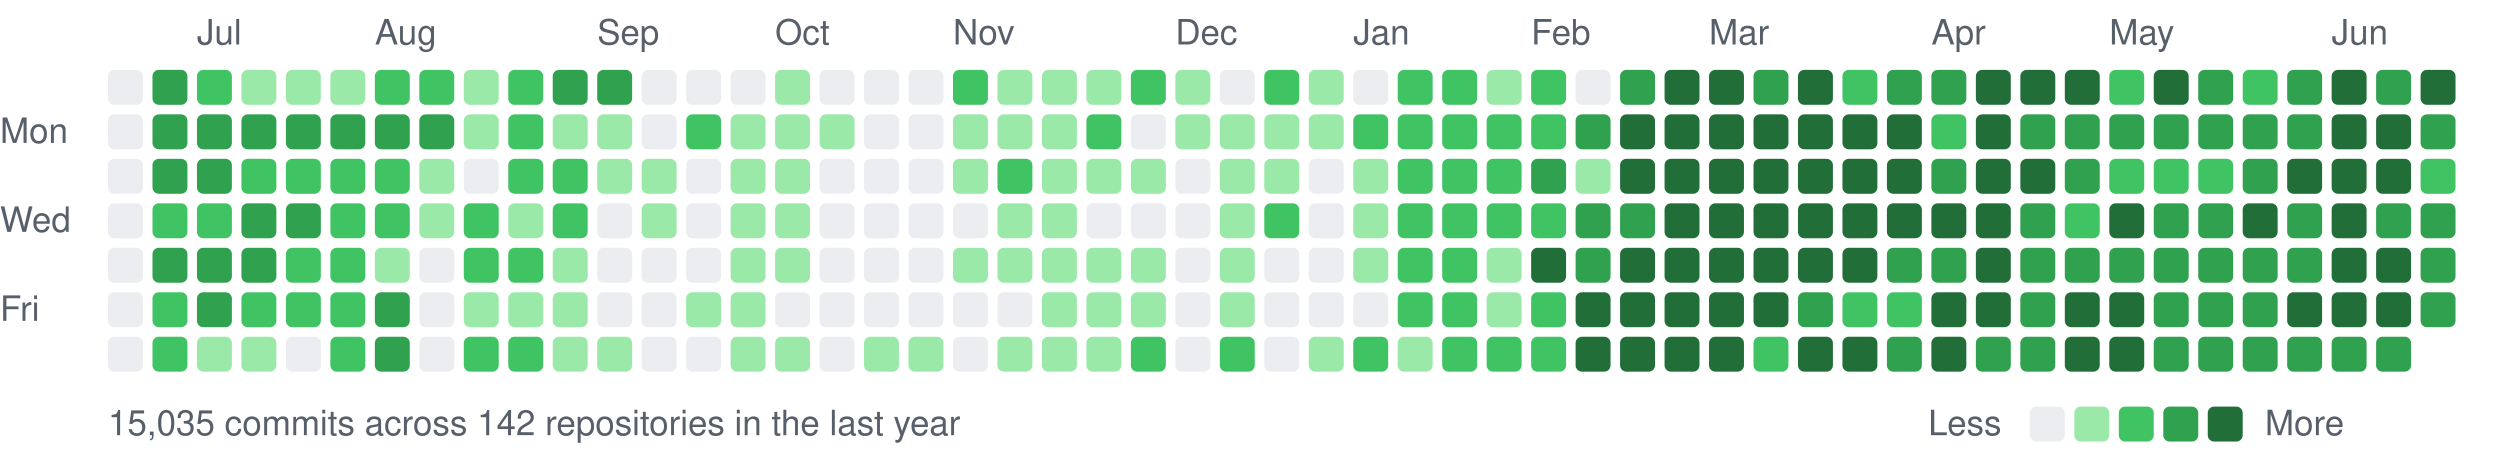
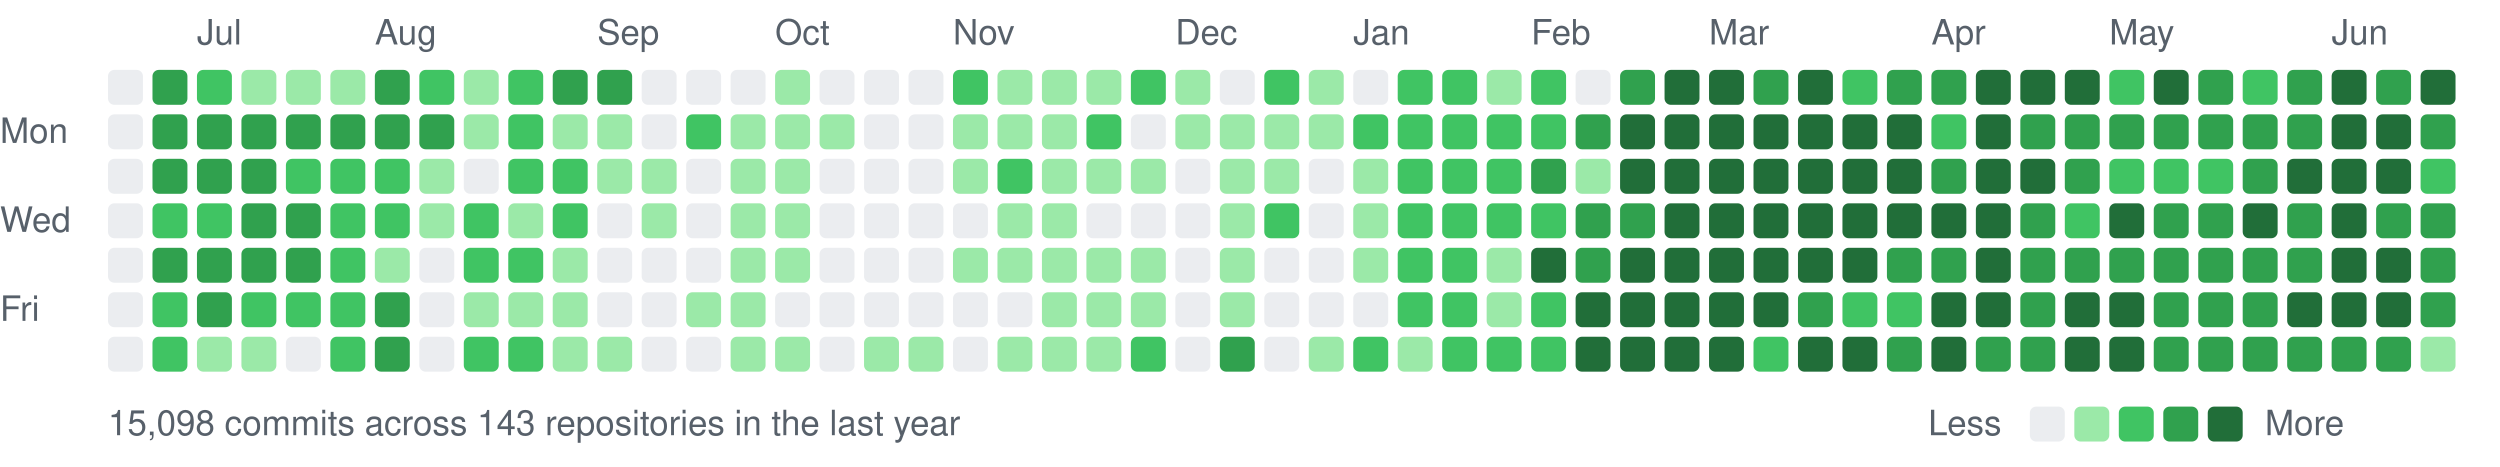
<svg xmlns="http://www.w3.org/2000/svg" width="787" height="147" viewBox="0 0 787 147">
  <style>text{font:11px -apple-system,BlinkMacSystemFont,"Segoe UI",Helvetica,Arial,sans-serif;fill:#57606a}</style>
  <text x="62" y="14">Jul</text>
  <text x="118" y="14">Aug</text>
  <text x="188" y="14">Sep</text>
  <text x="244" y="14">Oct</text>
  <text x="300" y="14">Nov</text>
  <text x="370" y="14">Dec</text>
  <text x="426" y="14">Jan</text>
  <text x="482" y="14">Feb</text>
  <text x="538" y="14">Mar</text>
  <text x="608" y="14">Apr</text>
  <text x="664" y="14">May</text>
  <text x="734" y="14">Jun</text>
  <text x="0" y="45">Mon</text>
  <text x="0" y="73">Wed</text>
  <text x="0" y="101">Fri</text>
  <rect x="34" y="22" width="11" height="11" rx="2" fill="#ebedf0" />
  <rect x="34" y="36" width="11" height="11" rx="2" fill="#ebedf0" />
  <rect x="34" y="50" width="11" height="11" rx="2" fill="#ebedf0" />
  <rect x="34" y="64" width="11" height="11" rx="2" fill="#ebedf0" />
  <rect x="34" y="78" width="11" height="11" rx="2" fill="#ebedf0" />
  <rect x="34" y="92" width="11" height="11" rx="2" fill="#ebedf0" />
  <rect x="34" y="106" width="11" height="11" rx="2" fill="#ebedf0" />
  <rect x="48" y="22" width="11" height="11" rx="2" fill="#30a14e" />
  <rect x="48" y="36" width="11" height="11" rx="2" fill="#30a14e" />
  <rect x="48" y="50" width="11" height="11" rx="2" fill="#30a14e" />
  <rect x="48" y="64" width="11" height="11" rx="2" fill="#40c463" />
  <rect x="48" y="78" width="11" height="11" rx="2" fill="#30a14e" />
  <rect x="48" y="92" width="11" height="11" rx="2" fill="#40c463" />
  <rect x="48" y="106" width="11" height="11" rx="2" fill="#40c463" />
  <rect x="62" y="22" width="11" height="11" rx="2" fill="#40c463" />
  <rect x="62" y="36" width="11" height="11" rx="2" fill="#30a14e" />
  <rect x="62" y="50" width="11" height="11" rx="2" fill="#30a14e" />
  <rect x="62" y="64" width="11" height="11" rx="2" fill="#40c463" />
  <rect x="62" y="78" width="11" height="11" rx="2" fill="#30a14e" />
  <rect x="62" y="92" width="11" height="11" rx="2" fill="#30a14e" />
  <rect x="62" y="106" width="11" height="11" rx="2" fill="#9be9a8" />
  <rect x="76" y="22" width="11" height="11" rx="2" fill="#9be9a8" />
  <rect x="76" y="36" width="11" height="11" rx="2" fill="#30a14e" />
-   <rect x="76" y="50" width="11" height="11" rx="2" fill="#40c463" />
+   <rect x="76" y="50" width="11" height="11" rx="2" fill="#30a14e" />
  <rect x="76" y="64" width="11" height="11" rx="2" fill="#30a14e" />
  <rect x="76" y="78" width="11" height="11" rx="2" fill="#30a14e" />
  <rect x="76" y="92" width="11" height="11" rx="2" fill="#40c463" />
  <rect x="76" y="106" width="11" height="11" rx="2" fill="#9be9a8" />
  <rect x="90" y="22" width="11" height="11" rx="2" fill="#9be9a8" />
  <rect x="90" y="36" width="11" height="11" rx="2" fill="#30a14e" />
  <rect x="90" y="50" width="11" height="11" rx="2" fill="#40c463" />
  <rect x="90" y="64" width="11" height="11" rx="2" fill="#30a14e" />
-   <rect x="90" y="78" width="11" height="11" rx="2" fill="#40c463" />
+   <rect x="90" y="78" width="11" height="11" rx="2" fill="#30a14e" />
  <rect x="90" y="92" width="11" height="11" rx="2" fill="#40c463" />
  <rect x="90" y="106" width="11" height="11" rx="2" fill="#ebedf0" />
  <rect x="104" y="22" width="11" height="11" rx="2" fill="#9be9a8" />
  <rect x="104" y="36" width="11" height="11" rx="2" fill="#30a14e" />
  <rect x="104" y="50" width="11" height="11" rx="2" fill="#40c463" />
  <rect x="104" y="64" width="11" height="11" rx="2" fill="#40c463" />
  <rect x="104" y="78" width="11" height="11" rx="2" fill="#40c463" />
  <rect x="104" y="92" width="11" height="11" rx="2" fill="#40c463" />
  <rect x="104" y="106" width="11" height="11" rx="2" fill="#40c463" />
-   <rect x="118" y="22" width="11" height="11" rx="2" fill="#40c463" />
+   <rect x="118" y="22" width="11" height="11" rx="2" fill="#30a14e" />
  <rect x="118" y="36" width="11" height="11" rx="2" fill="#30a14e" />
  <rect x="118" y="50" width="11" height="11" rx="2" fill="#40c463" />
  <rect x="118" y="64" width="11" height="11" rx="2" fill="#40c463" />
  <rect x="118" y="78" width="11" height="11" rx="2" fill="#9be9a8" />
  <rect x="118" y="92" width="11" height="11" rx="2" fill="#30a14e" />
  <rect x="118" y="106" width="11" height="11" rx="2" fill="#30a14e" />
  <rect x="132" y="22" width="11" height="11" rx="2" fill="#40c463" />
  <rect x="132" y="36" width="11" height="11" rx="2" fill="#30a14e" />
  <rect x="132" y="50" width="11" height="11" rx="2" fill="#9be9a8" />
  <rect x="132" y="64" width="11" height="11" rx="2" fill="#9be9a8" />
  <rect x="132" y="78" width="11" height="11" rx="2" fill="#ebedf0" />
  <rect x="132" y="92" width="11" height="11" rx="2" fill="#ebedf0" />
  <rect x="132" y="106" width="11" height="11" rx="2" fill="#ebedf0" />
  <rect x="146" y="22" width="11" height="11" rx="2" fill="#9be9a8" />
  <rect x="146" y="36" width="11" height="11" rx="2" fill="#9be9a8" />
  <rect x="146" y="50" width="11" height="11" rx="2" fill="#ebedf0" />
  <rect x="146" y="64" width="11" height="11" rx="2" fill="#40c463" />
  <rect x="146" y="78" width="11" height="11" rx="2" fill="#40c463" />
  <rect x="146" y="92" width="11" height="11" rx="2" fill="#9be9a8" />
  <rect x="146" y="106" width="11" height="11" rx="2" fill="#40c463" />
  <rect x="160" y="22" width="11" height="11" rx="2" fill="#40c463" />
  <rect x="160" y="36" width="11" height="11" rx="2" fill="#40c463" />
  <rect x="160" y="50" width="11" height="11" rx="2" fill="#40c463" />
  <rect x="160" y="64" width="11" height="11" rx="2" fill="#9be9a8" />
  <rect x="160" y="78" width="11" height="11" rx="2" fill="#40c463" />
  <rect x="160" y="92" width="11" height="11" rx="2" fill="#9be9a8" />
  <rect x="160" y="106" width="11" height="11" rx="2" fill="#40c463" />
  <rect x="174" y="22" width="11" height="11" rx="2" fill="#30a14e" />
  <rect x="174" y="36" width="11" height="11" rx="2" fill="#9be9a8" />
  <rect x="174" y="50" width="11" height="11" rx="2" fill="#40c463" />
  <rect x="174" y="64" width="11" height="11" rx="2" fill="#40c463" />
  <rect x="174" y="78" width="11" height="11" rx="2" fill="#9be9a8" />
  <rect x="174" y="92" width="11" height="11" rx="2" fill="#9be9a8" />
  <rect x="174" y="106" width="11" height="11" rx="2" fill="#9be9a8" />
  <rect x="188" y="22" width="11" height="11" rx="2" fill="#30a14e" />
  <rect x="188" y="36" width="11" height="11" rx="2" fill="#9be9a8" />
  <rect x="188" y="50" width="11" height="11" rx="2" fill="#9be9a8" />
  <rect x="188" y="64" width="11" height="11" rx="2" fill="#ebedf0" />
  <rect x="188" y="78" width="11" height="11" rx="2" fill="#ebedf0" />
  <rect x="188" y="92" width="11" height="11" rx="2" fill="#ebedf0" />
  <rect x="188" y="106" width="11" height="11" rx="2" fill="#9be9a8" />
  <rect x="202" y="22" width="11" height="11" rx="2" fill="#ebedf0" />
  <rect x="202" y="36" width="11" height="11" rx="2" fill="#ebedf0" />
  <rect x="202" y="50" width="11" height="11" rx="2" fill="#9be9a8" />
  <rect x="202" y="64" width="11" height="11" rx="2" fill="#9be9a8" />
  <rect x="202" y="78" width="11" height="11" rx="2" fill="#ebedf0" />
  <rect x="202" y="92" width="11" height="11" rx="2" fill="#ebedf0" />
  <rect x="202" y="106" width="11" height="11" rx="2" fill="#ebedf0" />
  <rect x="216" y="22" width="11" height="11" rx="2" fill="#ebedf0" />
  <rect x="216" y="36" width="11" height="11" rx="2" fill="#40c463" />
  <rect x="216" y="50" width="11" height="11" rx="2" fill="#ebedf0" />
  <rect x="216" y="64" width="11" height="11" rx="2" fill="#ebedf0" />
  <rect x="216" y="78" width="11" height="11" rx="2" fill="#ebedf0" />
  <rect x="216" y="92" width="11" height="11" rx="2" fill="#9be9a8" />
  <rect x="216" y="106" width="11" height="11" rx="2" fill="#ebedf0" />
  <rect x="230" y="22" width="11" height="11" rx="2" fill="#ebedf0" />
  <rect x="230" y="36" width="11" height="11" rx="2" fill="#9be9a8" />
  <rect x="230" y="50" width="11" height="11" rx="2" fill="#9be9a8" />
  <rect x="230" y="64" width="11" height="11" rx="2" fill="#9be9a8" />
  <rect x="230" y="78" width="11" height="11" rx="2" fill="#9be9a8" />
  <rect x="230" y="92" width="11" height="11" rx="2" fill="#9be9a8" />
  <rect x="230" y="106" width="11" height="11" rx="2" fill="#9be9a8" />
  <rect x="244" y="22" width="11" height="11" rx="2" fill="#9be9a8" />
  <rect x="244" y="36" width="11" height="11" rx="2" fill="#9be9a8" />
  <rect x="244" y="50" width="11" height="11" rx="2" fill="#9be9a8" />
  <rect x="244" y="64" width="11" height="11" rx="2" fill="#9be9a8" />
  <rect x="244" y="78" width="11" height="11" rx="2" fill="#9be9a8" />
  <rect x="244" y="92" width="11" height="11" rx="2" fill="#ebedf0" />
  <rect x="244" y="106" width="11" height="11" rx="2" fill="#9be9a8" />
  <rect x="258" y="22" width="11" height="11" rx="2" fill="#ebedf0" />
  <rect x="258" y="36" width="11" height="11" rx="2" fill="#9be9a8" />
  <rect x="258" y="50" width="11" height="11" rx="2" fill="#ebedf0" />
  <rect x="258" y="64" width="11" height="11" rx="2" fill="#ebedf0" />
  <rect x="258" y="78" width="11" height="11" rx="2" fill="#ebedf0" />
  <rect x="258" y="92" width="11" height="11" rx="2" fill="#ebedf0" />
  <rect x="258" y="106" width="11" height="11" rx="2" fill="#ebedf0" />
  <rect x="272" y="22" width="11" height="11" rx="2" fill="#ebedf0" />
  <rect x="272" y="36" width="11" height="11" rx="2" fill="#ebedf0" />
  <rect x="272" y="50" width="11" height="11" rx="2" fill="#ebedf0" />
  <rect x="272" y="64" width="11" height="11" rx="2" fill="#ebedf0" />
  <rect x="272" y="78" width="11" height="11" rx="2" fill="#ebedf0" />
  <rect x="272" y="92" width="11" height="11" rx="2" fill="#ebedf0" />
  <rect x="272" y="106" width="11" height="11" rx="2" fill="#9be9a8" />
  <rect x="286" y="22" width="11" height="11" rx="2" fill="#ebedf0" />
  <rect x="286" y="36" width="11" height="11" rx="2" fill="#ebedf0" />
  <rect x="286" y="50" width="11" height="11" rx="2" fill="#ebedf0" />
  <rect x="286" y="64" width="11" height="11" rx="2" fill="#ebedf0" />
  <rect x="286" y="78" width="11" height="11" rx="2" fill="#ebedf0" />
  <rect x="286" y="92" width="11" height="11" rx="2" fill="#ebedf0" />
  <rect x="286" y="106" width="11" height="11" rx="2" fill="#9be9a8" />
  <rect x="300" y="22" width="11" height="11" rx="2" fill="#40c463" />
  <rect x="300" y="36" width="11" height="11" rx="2" fill="#9be9a8" />
  <rect x="300" y="50" width="11" height="11" rx="2" fill="#9be9a8" />
  <rect x="300" y="64" width="11" height="11" rx="2" fill="#ebedf0" />
  <rect x="300" y="78" width="11" height="11" rx="2" fill="#9be9a8" />
  <rect x="300" y="92" width="11" height="11" rx="2" fill="#ebedf0" />
  <rect x="300" y="106" width="11" height="11" rx="2" fill="#ebedf0" />
  <rect x="314" y="22" width="11" height="11" rx="2" fill="#9be9a8" />
  <rect x="314" y="36" width="11" height="11" rx="2" fill="#9be9a8" />
  <rect x="314" y="50" width="11" height="11" rx="2" fill="#40c463" />
  <rect x="314" y="64" width="11" height="11" rx="2" fill="#9be9a8" />
  <rect x="314" y="78" width="11" height="11" rx="2" fill="#9be9a8" />
  <rect x="314" y="92" width="11" height="11" rx="2" fill="#ebedf0" />
  <rect x="314" y="106" width="11" height="11" rx="2" fill="#9be9a8" />
  <rect x="328" y="22" width="11" height="11" rx="2" fill="#9be9a8" />
  <rect x="328" y="36" width="11" height="11" rx="2" fill="#9be9a8" />
  <rect x="328" y="50" width="11" height="11" rx="2" fill="#9be9a8" />
  <rect x="328" y="64" width="11" height="11" rx="2" fill="#9be9a8" />
  <rect x="328" y="78" width="11" height="11" rx="2" fill="#9be9a8" />
  <rect x="328" y="92" width="11" height="11" rx="2" fill="#9be9a8" />
  <rect x="328" y="106" width="11" height="11" rx="2" fill="#9be9a8" />
  <rect x="342" y="22" width="11" height="11" rx="2" fill="#9be9a8" />
  <rect x="342" y="36" width="11" height="11" rx="2" fill="#40c463" />
  <rect x="342" y="50" width="11" height="11" rx="2" fill="#9be9a8" />
  <rect x="342" y="64" width="11" height="11" rx="2" fill="#ebedf0" />
  <rect x="342" y="78" width="11" height="11" rx="2" fill="#9be9a8" />
  <rect x="342" y="92" width="11" height="11" rx="2" fill="#9be9a8" />
  <rect x="342" y="106" width="11" height="11" rx="2" fill="#9be9a8" />
  <rect x="356" y="22" width="11" height="11" rx="2" fill="#40c463" />
  <rect x="356" y="36" width="11" height="11" rx="2" fill="#ebedf0" />
  <rect x="356" y="50" width="11" height="11" rx="2" fill="#9be9a8" />
  <rect x="356" y="64" width="11" height="11" rx="2" fill="#ebedf0" />
  <rect x="356" y="78" width="11" height="11" rx="2" fill="#9be9a8" />
  <rect x="356" y="92" width="11" height="11" rx="2" fill="#9be9a8" />
  <rect x="356" y="106" width="11" height="11" rx="2" fill="#40c463" />
  <rect x="370" y="22" width="11" height="11" rx="2" fill="#9be9a8" />
  <rect x="370" y="36" width="11" height="11" rx="2" fill="#9be9a8" />
  <rect x="370" y="50" width="11" height="11" rx="2" fill="#ebedf0" />
  <rect x="370" y="64" width="11" height="11" rx="2" fill="#ebedf0" />
  <rect x="370" y="78" width="11" height="11" rx="2" fill="#ebedf0" />
  <rect x="370" y="92" width="11" height="11" rx="2" fill="#ebedf0" />
  <rect x="370" y="106" width="11" height="11" rx="2" fill="#ebedf0" />
  <rect x="384" y="22" width="11" height="11" rx="2" fill="#ebedf0" />
  <rect x="384" y="36" width="11" height="11" rx="2" fill="#9be9a8" />
  <rect x="384" y="50" width="11" height="11" rx="2" fill="#9be9a8" />
  <rect x="384" y="64" width="11" height="11" rx="2" fill="#9be9a8" />
  <rect x="384" y="78" width="11" height="11" rx="2" fill="#9be9a8" />
  <rect x="384" y="92" width="11" height="11" rx="2" fill="#9be9a8" />
-   <rect x="384" y="106" width="11" height="11" rx="2" fill="#40c463" />
+   <rect x="384" y="106" width="11" height="11" rx="2" fill="#30a14e" />
  <rect x="398" y="22" width="11" height="11" rx="2" fill="#40c463" />
  <rect x="398" y="36" width="11" height="11" rx="2" fill="#9be9a8" />
  <rect x="398" y="50" width="11" height="11" rx="2" fill="#9be9a8" />
  <rect x="398" y="64" width="11" height="11" rx="2" fill="#40c463" />
  <rect x="398" y="78" width="11" height="11" rx="2" fill="#ebedf0" />
  <rect x="398" y="92" width="11" height="11" rx="2" fill="#ebedf0" />
  <rect x="398" y="106" width="11" height="11" rx="2" fill="#ebedf0" />
  <rect x="412" y="22" width="11" height="11" rx="2" fill="#9be9a8" />
  <rect x="412" y="36" width="11" height="11" rx="2" fill="#9be9a8" />
  <rect x="412" y="50" width="11" height="11" rx="2" fill="#ebedf0" />
  <rect x="412" y="64" width="11" height="11" rx="2" fill="#ebedf0" />
  <rect x="412" y="78" width="11" height="11" rx="2" fill="#ebedf0" />
  <rect x="412" y="92" width="11" height="11" rx="2" fill="#ebedf0" />
  <rect x="412" y="106" width="11" height="11" rx="2" fill="#9be9a8" />
  <rect x="426" y="22" width="11" height="11" rx="2" fill="#ebedf0" />
  <rect x="426" y="36" width="11" height="11" rx="2" fill="#40c463" />
  <rect x="426" y="50" width="11" height="11" rx="2" fill="#9be9a8" />
  <rect x="426" y="64" width="11" height="11" rx="2" fill="#9be9a8" />
  <rect x="426" y="78" width="11" height="11" rx="2" fill="#9be9a8" />
  <rect x="426" y="92" width="11" height="11" rx="2" fill="#ebedf0" />
  <rect x="426" y="106" width="11" height="11" rx="2" fill="#40c463" />
  <rect x="440" y="22" width="11" height="11" rx="2" fill="#40c463" />
  <rect x="440" y="36" width="11" height="11" rx="2" fill="#40c463" />
  <rect x="440" y="50" width="11" height="11" rx="2" fill="#40c463" />
  <rect x="440" y="64" width="11" height="11" rx="2" fill="#40c463" />
  <rect x="440" y="78" width="11" height="11" rx="2" fill="#40c463" />
  <rect x="440" y="92" width="11" height="11" rx="2" fill="#40c463" />
  <rect x="440" y="106" width="11" height="11" rx="2" fill="#9be9a8" />
  <rect x="454" y="22" width="11" height="11" rx="2" fill="#40c463" />
  <rect x="454" y="36" width="11" height="11" rx="2" fill="#40c463" />
  <rect x="454" y="50" width="11" height="11" rx="2" fill="#40c463" />
  <rect x="454" y="64" width="11" height="11" rx="2" fill="#40c463" />
  <rect x="454" y="78" width="11" height="11" rx="2" fill="#40c463" />
  <rect x="454" y="92" width="11" height="11" rx="2" fill="#40c463" />
  <rect x="454" y="106" width="11" height="11" rx="2" fill="#40c463" />
  <rect x="468" y="22" width="11" height="11" rx="2" fill="#9be9a8" />
  <rect x="468" y="36" width="11" height="11" rx="2" fill="#40c463" />
  <rect x="468" y="50" width="11" height="11" rx="2" fill="#40c463" />
  <rect x="468" y="64" width="11" height="11" rx="2" fill="#40c463" />
  <rect x="468" y="78" width="11" height="11" rx="2" fill="#9be9a8" />
  <rect x="468" y="92" width="11" height="11" rx="2" fill="#9be9a8" />
  <rect x="468" y="106" width="11" height="11" rx="2" fill="#40c463" />
  <rect x="482" y="22" width="11" height="11" rx="2" fill="#40c463" />
  <rect x="482" y="36" width="11" height="11" rx="2" fill="#40c463" />
  <rect x="482" y="50" width="11" height="11" rx="2" fill="#30a14e" />
  <rect x="482" y="64" width="11" height="11" rx="2" fill="#40c463" />
  <rect x="482" y="78" width="11" height="11" rx="2" fill="#216e39" />
  <rect x="482" y="92" width="11" height="11" rx="2" fill="#40c463" />
  <rect x="482" y="106" width="11" height="11" rx="2" fill="#40c463" />
  <rect x="496" y="22" width="11" height="11" rx="2" fill="#ebedf0" />
  <rect x="496" y="36" width="11" height="11" rx="2" fill="#30a14e" />
  <rect x="496" y="50" width="11" height="11" rx="2" fill="#9be9a8" />
  <rect x="496" y="64" width="11" height="11" rx="2" fill="#30a14e" />
  <rect x="496" y="78" width="11" height="11" rx="2" fill="#30a14e" />
  <rect x="496" y="92" width="11" height="11" rx="2" fill="#216e39" />
  <rect x="496" y="106" width="11" height="11" rx="2" fill="#216e39" />
  <rect x="510" y="22" width="11" height="11" rx="2" fill="#30a14e" />
  <rect x="510" y="36" width="11" height="11" rx="2" fill="#216e39" />
  <rect x="510" y="50" width="11" height="11" rx="2" fill="#216e39" />
  <rect x="510" y="64" width="11" height="11" rx="2" fill="#30a14e" />
  <rect x="510" y="78" width="11" height="11" rx="2" fill="#216e39" />
  <rect x="510" y="92" width="11" height="11" rx="2" fill="#216e39" />
  <rect x="510" y="106" width="11" height="11" rx="2" fill="#216e39" />
  <rect x="524" y="22" width="11" height="11" rx="2" fill="#216e39" />
  <rect x="524" y="36" width="11" height="11" rx="2" fill="#216e39" />
  <rect x="524" y="50" width="11" height="11" rx="2" fill="#216e39" />
  <rect x="524" y="64" width="11" height="11" rx="2" fill="#216e39" />
  <rect x="524" y="78" width="11" height="11" rx="2" fill="#216e39" />
  <rect x="524" y="92" width="11" height="11" rx="2" fill="#216e39" />
  <rect x="524" y="106" width="11" height="11" rx="2" fill="#216e39" />
  <rect x="538" y="22" width="11" height="11" rx="2" fill="#216e39" />
  <rect x="538" y="36" width="11" height="11" rx="2" fill="#216e39" />
  <rect x="538" y="50" width="11" height="11" rx="2" fill="#216e39" />
  <rect x="538" y="64" width="11" height="11" rx="2" fill="#216e39" />
  <rect x="538" y="78" width="11" height="11" rx="2" fill="#216e39" />
  <rect x="538" y="92" width="11" height="11" rx="2" fill="#216e39" />
  <rect x="538" y="106" width="11" height="11" rx="2" fill="#216e39" />
  <rect x="552" y="22" width="11" height="11" rx="2" fill="#30a14e" />
  <rect x="552" y="36" width="11" height="11" rx="2" fill="#216e39" />
  <rect x="552" y="50" width="11" height="11" rx="2" fill="#216e39" />
  <rect x="552" y="64" width="11" height="11" rx="2" fill="#216e39" />
  <rect x="552" y="78" width="11" height="11" rx="2" fill="#216e39" />
  <rect x="552" y="92" width="11" height="11" rx="2" fill="#216e39" />
  <rect x="552" y="106" width="11" height="11" rx="2" fill="#40c463" />
  <rect x="566" y="22" width="11" height="11" rx="2" fill="#216e39" />
  <rect x="566" y="36" width="11" height="11" rx="2" fill="#216e39" />
  <rect x="566" y="50" width="11" height="11" rx="2" fill="#216e39" />
  <rect x="566" y="64" width="11" height="11" rx="2" fill="#216e39" />
  <rect x="566" y="78" width="11" height="11" rx="2" fill="#216e39" />
  <rect x="566" y="92" width="11" height="11" rx="2" fill="#30a14e" />
  <rect x="566" y="106" width="11" height="11" rx="2" fill="#216e39" />
  <rect x="580" y="22" width="11" height="11" rx="2" fill="#40c463" />
  <rect x="580" y="36" width="11" height="11" rx="2" fill="#216e39" />
  <rect x="580" y="50" width="11" height="11" rx="2" fill="#216e39" />
  <rect x="580" y="64" width="11" height="11" rx="2" fill="#216e39" />
  <rect x="580" y="78" width="11" height="11" rx="2" fill="#216e39" />
  <rect x="580" y="92" width="11" height="11" rx="2" fill="#40c463" />
  <rect x="580" y="106" width="11" height="11" rx="2" fill="#216e39" />
  <rect x="594" y="22" width="11" height="11" rx="2" fill="#30a14e" />
  <rect x="594" y="36" width="11" height="11" rx="2" fill="#216e39" />
  <rect x="594" y="50" width="11" height="11" rx="2" fill="#216e39" />
  <rect x="594" y="64" width="11" height="11" rx="2" fill="#216e39" />
  <rect x="594" y="78" width="11" height="11" rx="2" fill="#30a14e" />
  <rect x="594" y="92" width="11" height="11" rx="2" fill="#40c463" />
  <rect x="594" y="106" width="11" height="11" rx="2" fill="#30a14e" />
  <rect x="608" y="22" width="11" height="11" rx="2" fill="#30a14e" />
  <rect x="608" y="36" width="11" height="11" rx="2" fill="#40c463" />
  <rect x="608" y="50" width="11" height="11" rx="2" fill="#30a14e" />
  <rect x="608" y="64" width="11" height="11" rx="2" fill="#216e39" />
  <rect x="608" y="78" width="11" height="11" rx="2" fill="#30a14e" />
  <rect x="608" y="92" width="11" height="11" rx="2" fill="#216e39" />
  <rect x="608" y="106" width="11" height="11" rx="2" fill="#216e39" />
  <rect x="622" y="22" width="11" height="11" rx="2" fill="#216e39" />
  <rect x="622" y="36" width="11" height="11" rx="2" fill="#216e39" />
  <rect x="622" y="50" width="11" height="11" rx="2" fill="#216e39" />
  <rect x="622" y="64" width="11" height="11" rx="2" fill="#216e39" />
  <rect x="622" y="78" width="11" height="11" rx="2" fill="#216e39" />
  <rect x="622" y="92" width="11" height="11" rx="2" fill="#216e39" />
  <rect x="622" y="106" width="11" height="11" rx="2" fill="#30a14e" />
  <rect x="636" y="22" width="11" height="11" rx="2" fill="#216e39" />
  <rect x="636" y="36" width="11" height="11" rx="2" fill="#30a14e" />
  <rect x="636" y="50" width="11" height="11" rx="2" fill="#216e39" />
  <rect x="636" y="64" width="11" height="11" rx="2" fill="#30a14e" />
  <rect x="636" y="78" width="11" height="11" rx="2" fill="#30a14e" />
  <rect x="636" y="92" width="11" height="11" rx="2" fill="#30a14e" />
  <rect x="636" y="106" width="11" height="11" rx="2" fill="#30a14e" />
  <rect x="650" y="22" width="11" height="11" rx="2" fill="#216e39" />
  <rect x="650" y="36" width="11" height="11" rx="2" fill="#30a14e" />
  <rect x="650" y="50" width="11" height="11" rx="2" fill="#30a14e" />
  <rect x="650" y="64" width="11" height="11" rx="2" fill="#40c463" />
  <rect x="650" y="78" width="11" height="11" rx="2" fill="#30a14e" />
  <rect x="650" y="92" width="11" height="11" rx="2" fill="#216e39" />
  <rect x="650" y="106" width="11" height="11" rx="2" fill="#216e39" />
  <rect x="664" y="22" width="11" height="11" rx="2" fill="#40c463" />
  <rect x="664" y="36" width="11" height="11" rx="2" fill="#30a14e" />
  <rect x="664" y="50" width="11" height="11" rx="2" fill="#40c463" />
  <rect x="664" y="64" width="11" height="11" rx="2" fill="#216e39" />
  <rect x="664" y="78" width="11" height="11" rx="2" fill="#30a14e" />
  <rect x="664" y="92" width="11" height="11" rx="2" fill="#216e39" />
  <rect x="664" y="106" width="11" height="11" rx="2" fill="#216e39" />
  <rect x="678" y="22" width="11" height="11" rx="2" fill="#216e39" />
  <rect x="678" y="36" width="11" height="11" rx="2" fill="#30a14e" />
  <rect x="678" y="50" width="11" height="11" rx="2" fill="#40c463" />
  <rect x="678" y="64" width="11" height="11" rx="2" fill="#30a14e" />
  <rect x="678" y="78" width="11" height="11" rx="2" fill="#30a14e" />
  <rect x="678" y="92" width="11" height="11" rx="2" fill="#30a14e" />
  <rect x="678" y="106" width="11" height="11" rx="2" fill="#30a14e" />
  <rect x="692" y="22" width="11" height="11" rx="2" fill="#30a14e" />
  <rect x="692" y="36" width="11" height="11" rx="2" fill="#30a14e" />
  <rect x="692" y="50" width="11" height="11" rx="2" fill="#40c463" />
  <rect x="692" y="64" width="11" height="11" rx="2" fill="#30a14e" />
  <rect x="692" y="78" width="11" height="11" rx="2" fill="#30a14e" />
  <rect x="692" y="92" width="11" height="11" rx="2" fill="#30a14e" />
  <rect x="692" y="106" width="11" height="11" rx="2" fill="#30a14e" />
  <rect x="706" y="22" width="11" height="11" rx="2" fill="#40c463" />
  <rect x="706" y="36" width="11" height="11" rx="2" fill="#30a14e" />
  <rect x="706" y="50" width="11" height="11" rx="2" fill="#30a14e" />
  <rect x="706" y="64" width="11" height="11" rx="2" fill="#216e39" />
  <rect x="706" y="78" width="11" height="11" rx="2" fill="#30a14e" />
  <rect x="706" y="92" width="11" height="11" rx="2" fill="#30a14e" />
  <rect x="706" y="106" width="11" height="11" rx="2" fill="#30a14e" />
  <rect x="720" y="22" width="11" height="11" rx="2" fill="#30a14e" />
  <rect x="720" y="36" width="11" height="11" rx="2" fill="#30a14e" />
  <rect x="720" y="50" width="11" height="11" rx="2" fill="#216e39" />
  <rect x="720" y="64" width="11" height="11" rx="2" fill="#30a14e" />
  <rect x="720" y="78" width="11" height="11" rx="2" fill="#30a14e" />
  <rect x="720" y="92" width="11" height="11" rx="2" fill="#216e39" />
  <rect x="720" y="106" width="11" height="11" rx="2" fill="#30a14e" />
  <rect x="734" y="22" width="11" height="11" rx="2" fill="#216e39" />
  <rect x="734" y="36" width="11" height="11" rx="2" fill="#216e39" />
  <rect x="734" y="50" width="11" height="11" rx="2" fill="#216e39" />
  <rect x="734" y="64" width="11" height="11" rx="2" fill="#216e39" />
  <rect x="734" y="78" width="11" height="11" rx="2" fill="#216e39" />
  <rect x="734" y="92" width="11" height="11" rx="2" fill="#216e39" />
  <rect x="734" y="106" width="11" height="11" rx="2" fill="#30a14e" />
  <rect x="748" y="22" width="11" height="11" rx="2" fill="#30a14e" />
  <rect x="748" y="36" width="11" height="11" rx="2" fill="#216e39" />
  <rect x="748" y="50" width="11" height="11" rx="2" fill="#216e39" />
  <rect x="748" y="64" width="11" height="11" rx="2" fill="#30a14e" />
  <rect x="748" y="78" width="11" height="11" rx="2" fill="#216e39" />
  <rect x="748" y="92" width="11" height="11" rx="2" fill="#216e39" />
  <rect x="748" y="106" width="11" height="11" rx="2" fill="#30a14e" />
  <rect x="762" y="22" width="11" height="11" rx="2" fill="#216e39" />
  <rect x="762" y="36" width="11" height="11" rx="2" fill="#30a14e" />
  <rect x="762" y="50" width="11" height="11" rx="2" fill="#40c463" />
  <rect x="762" y="64" width="11" height="11" rx="2" fill="#30a14e" />
  <rect x="762" y="78" width="11" height="11" rx="2" fill="#30a14e" />
  <rect x="762" y="92" width="11" height="11" rx="2" fill="#30a14e" />
-   <text x="34" y="137">15,035 commits across 142 repositories in the last year</text>
+   <rect x="762" y="106" width="11" height="11" rx="2" fill="#9be9a8" />
+   <text x="34" y="137">15,098 commits across 143 repositories in the last year</text>
  <text x="607" y="137">Less</text>
  <rect x="639" y="128" width="11" height="11" rx="2" fill="#ebedf0" />
  <rect x="653" y="128" width="11" height="11" rx="2" fill="#9be9a8" />
  <rect x="667" y="128" width="11" height="11" rx="2" fill="#40c463" />
  <rect x="681" y="128" width="11" height="11" rx="2" fill="#30a14e" />
  <rect x="695" y="128" width="11" height="11" rx="2" fill="#216e39" />
  <text x="713" y="137">More</text>
</svg>
